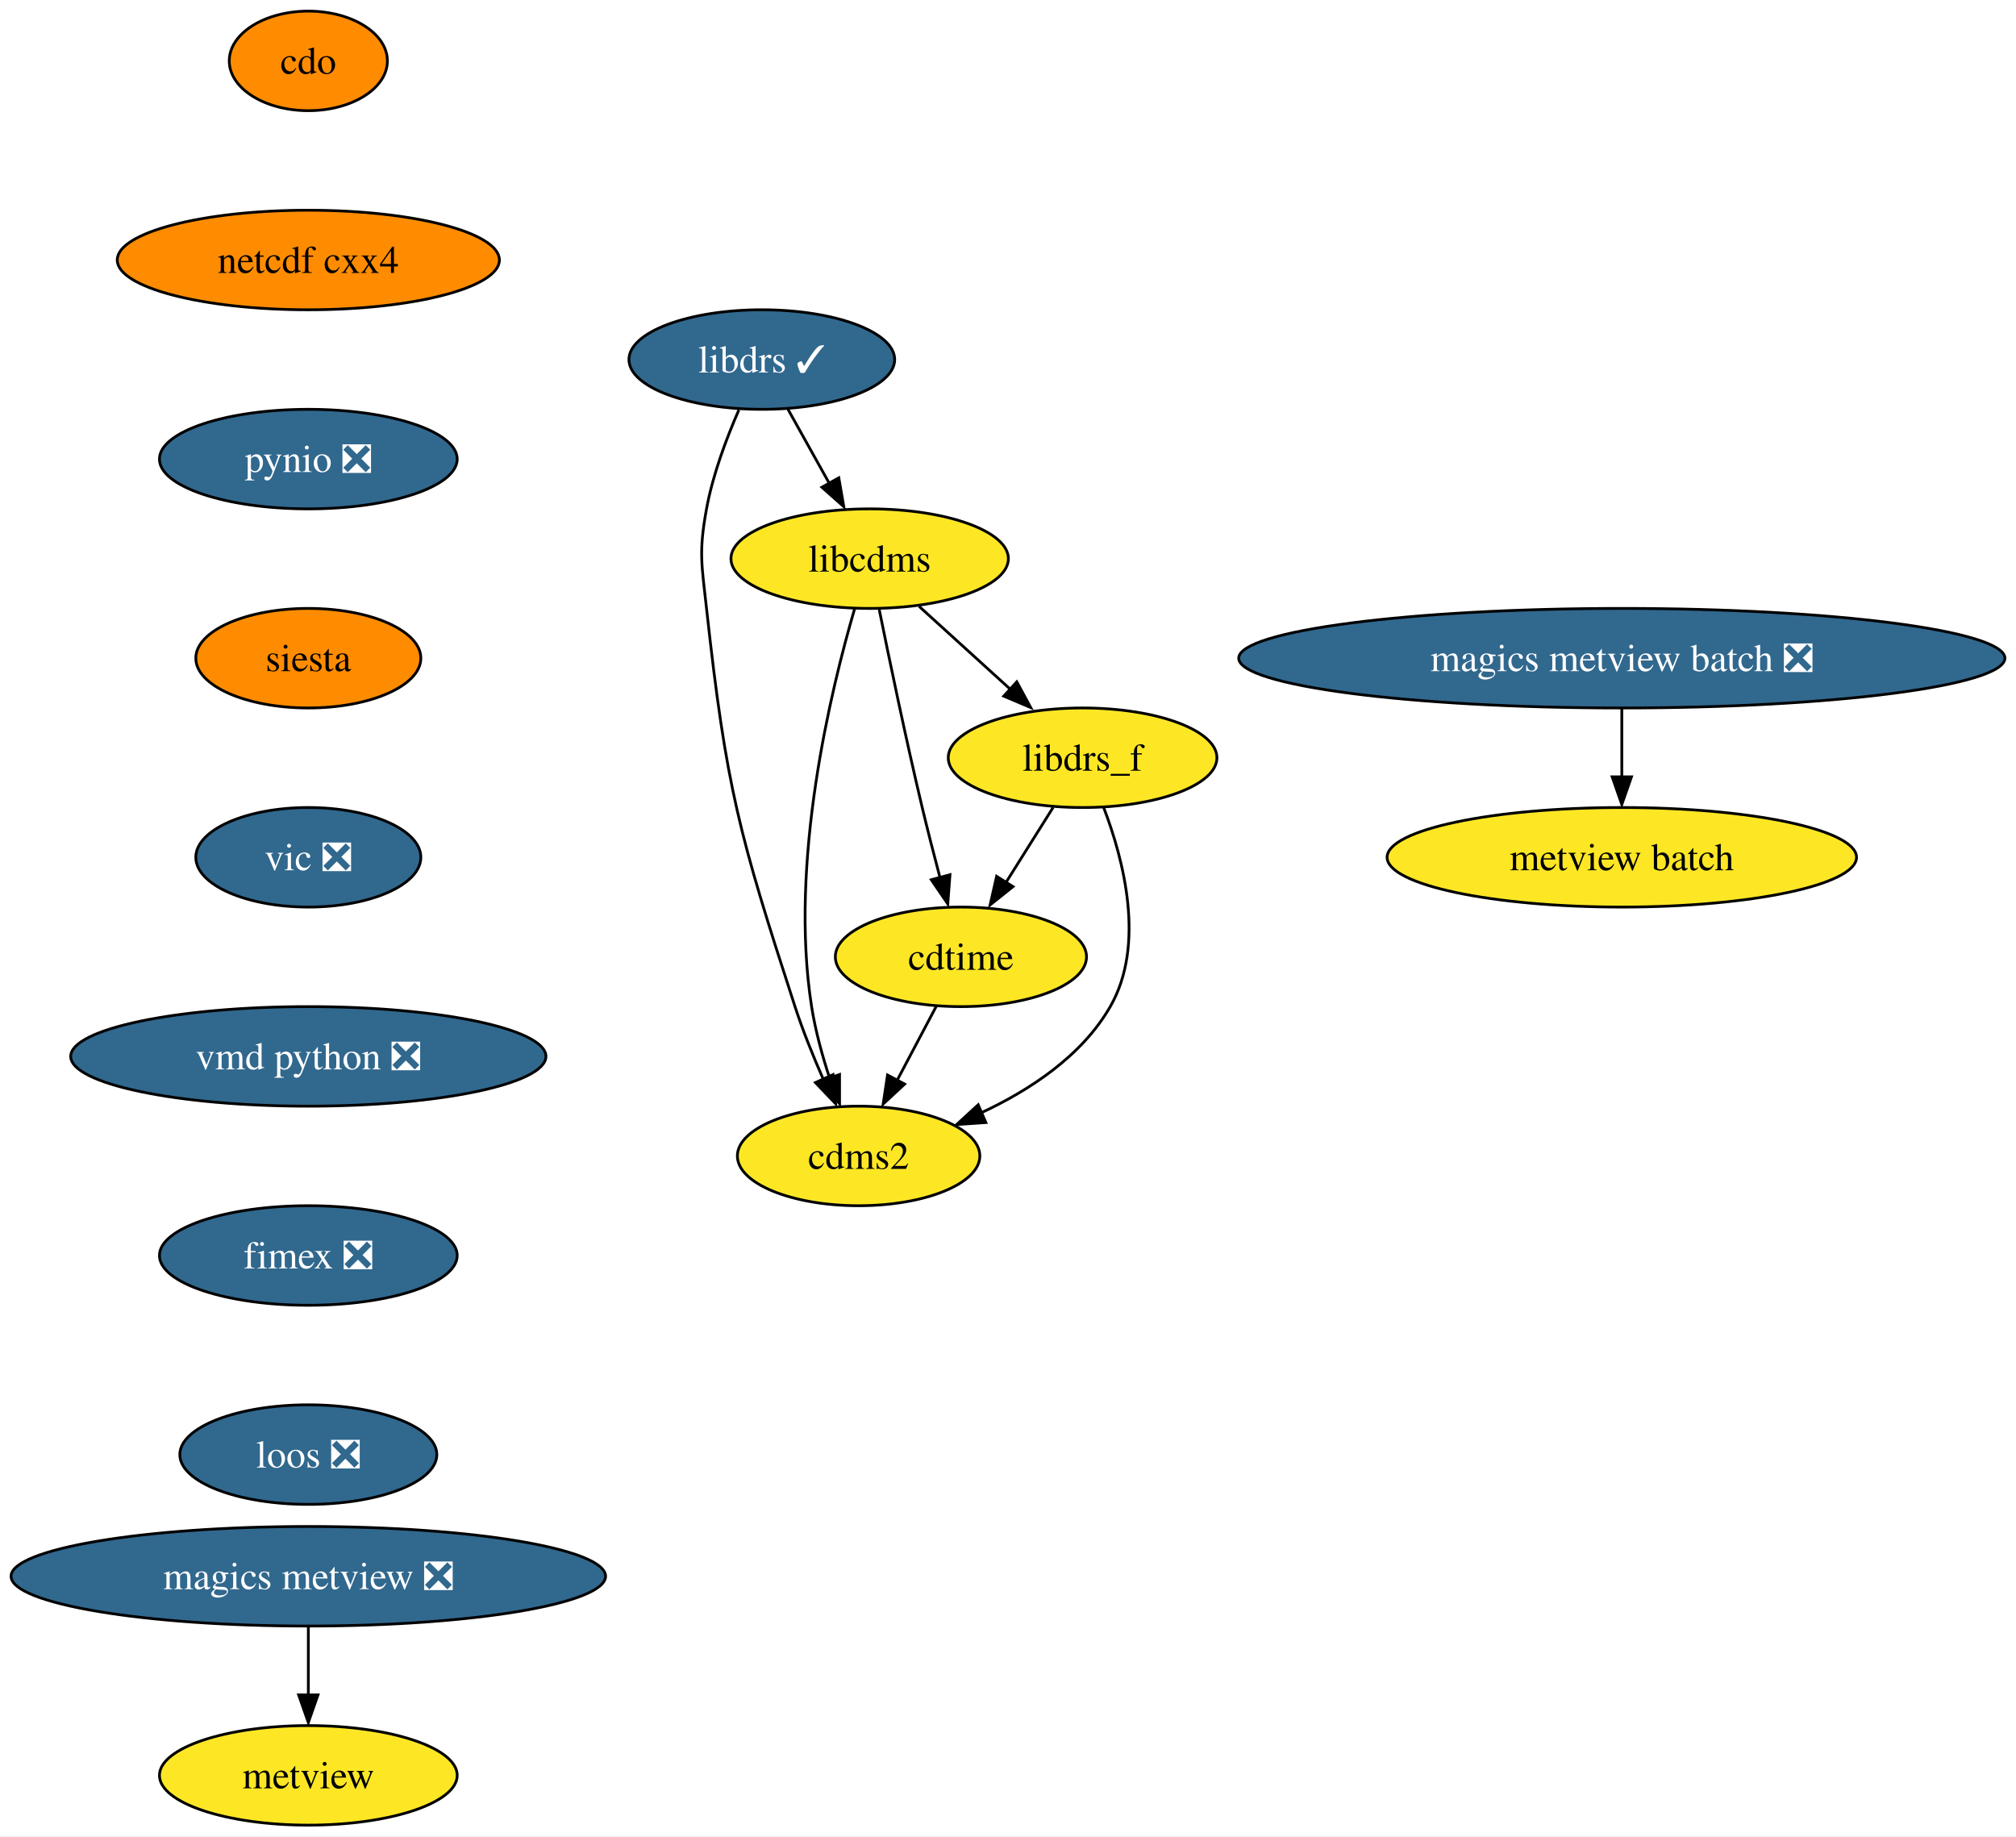
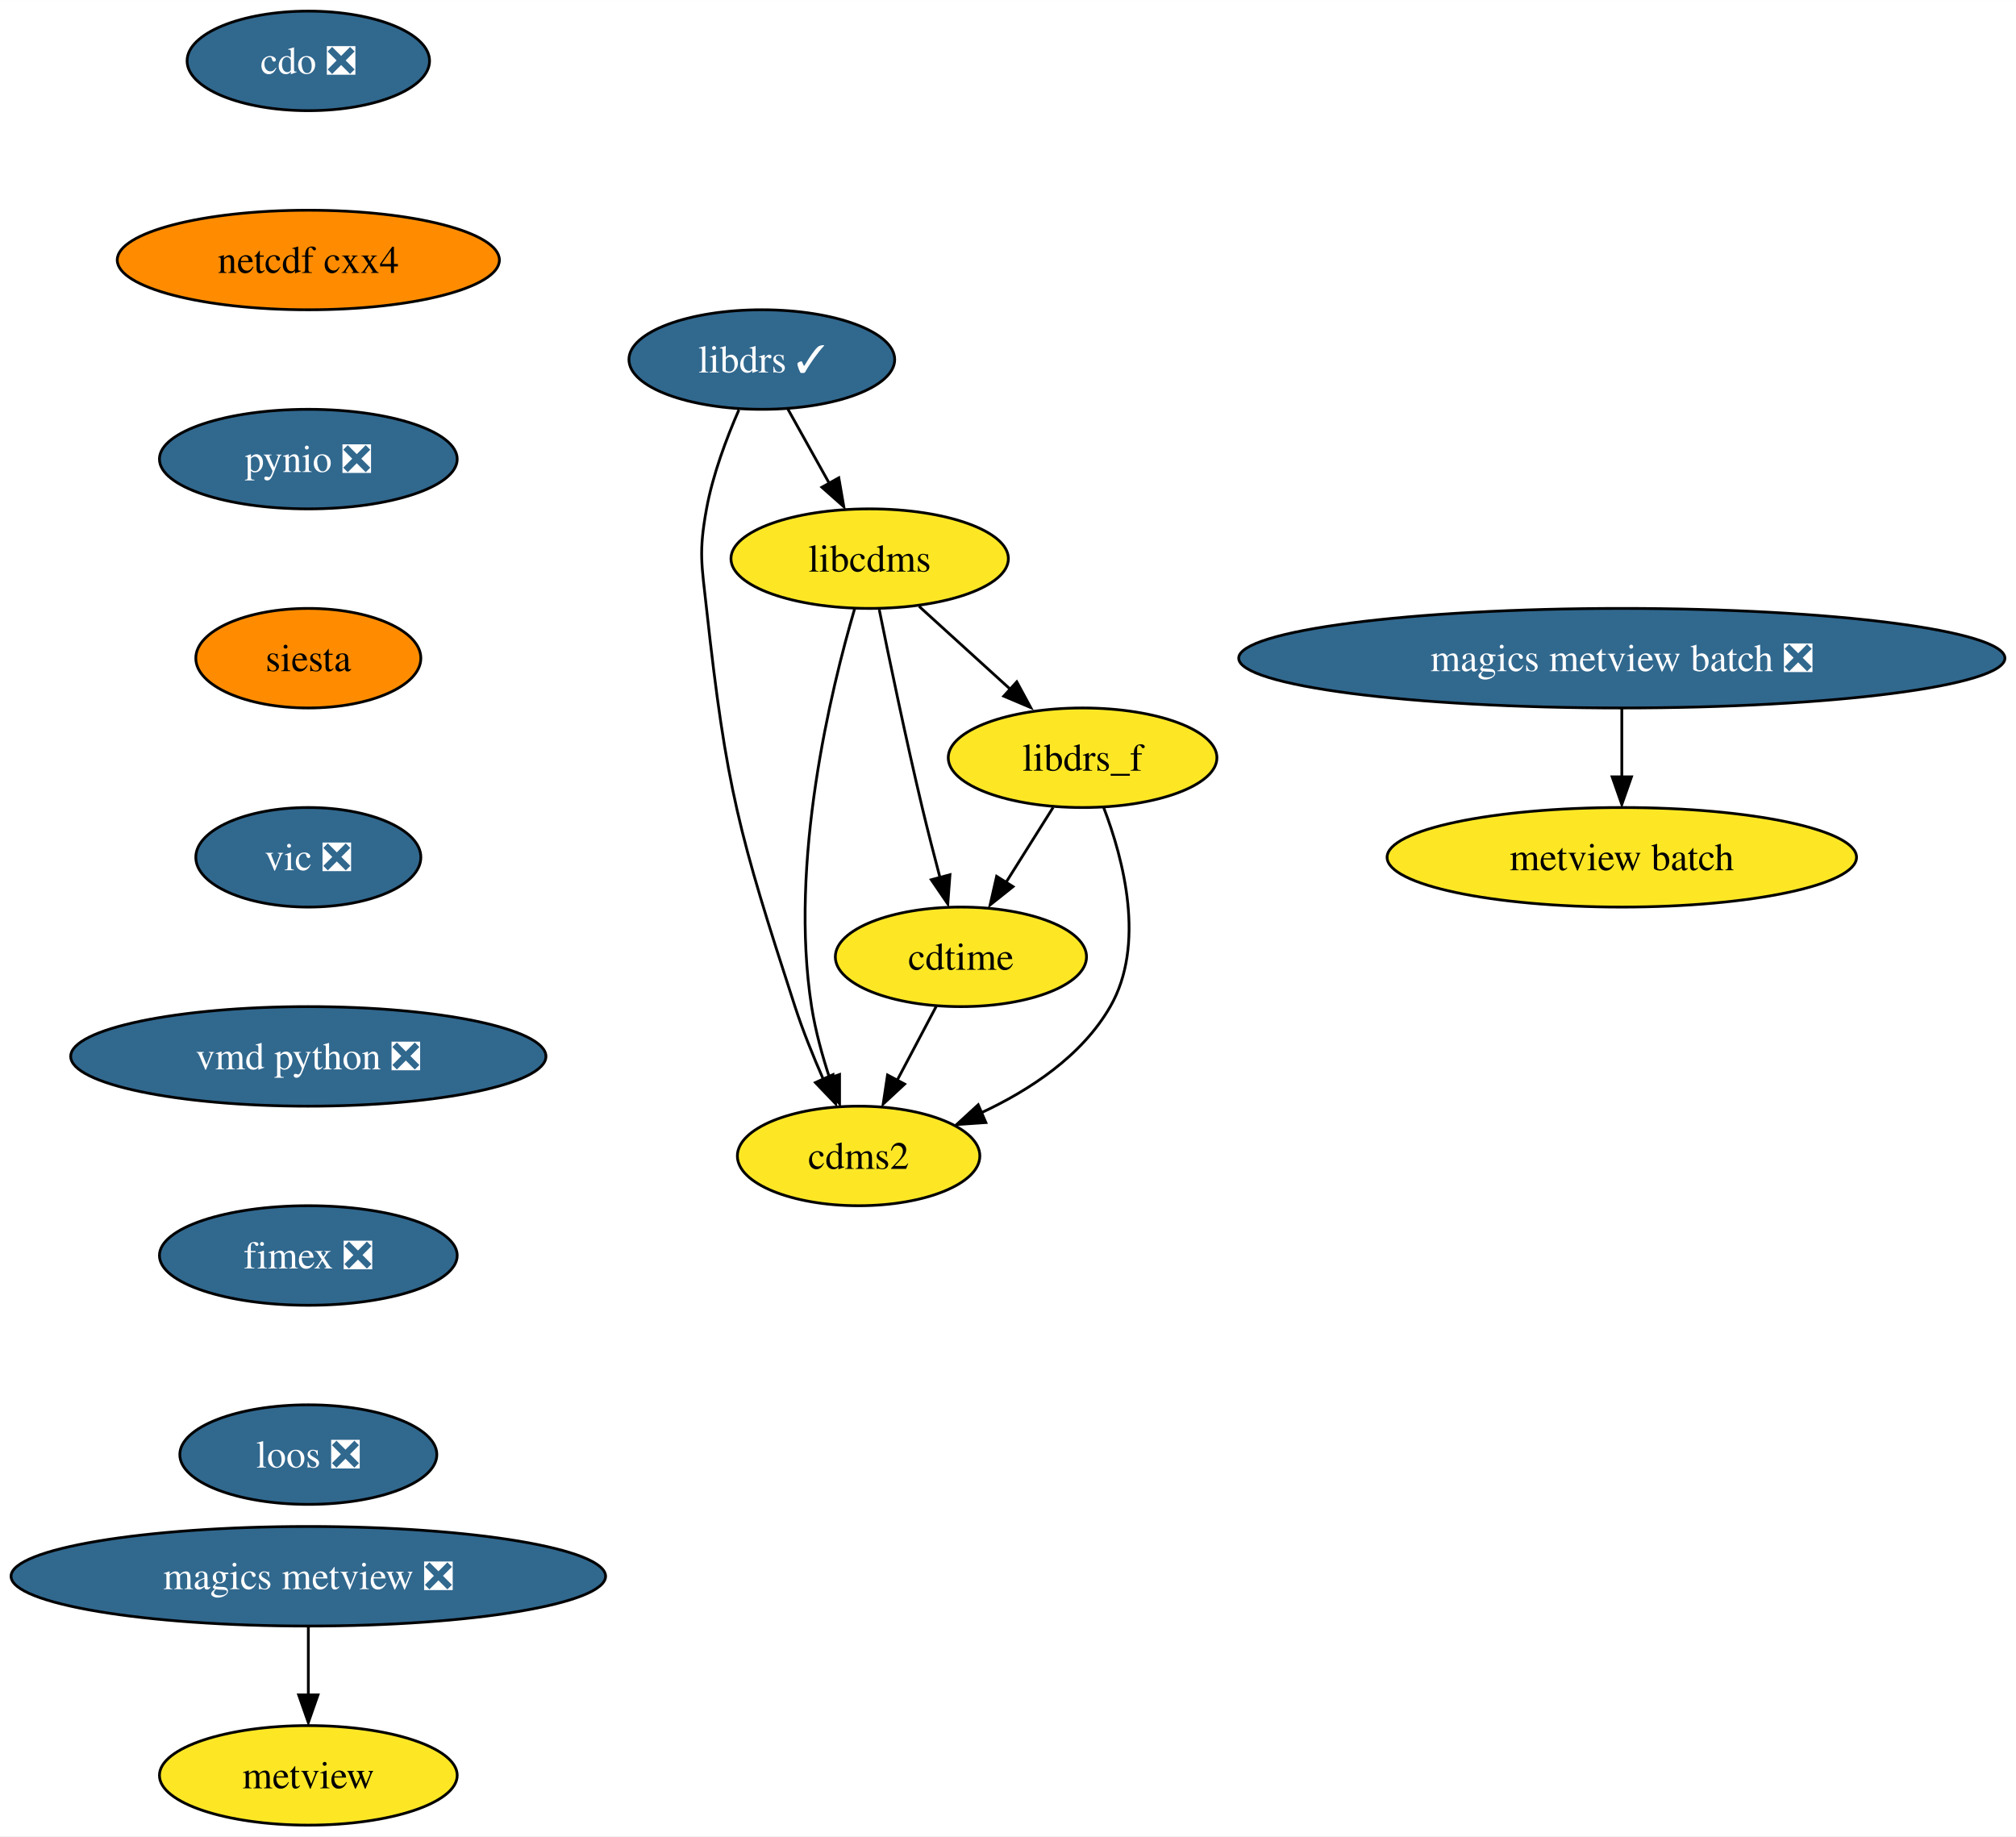
<svg xmlns="http://www.w3.org/2000/svg" xmlns:xlink="http://www.w3.org/1999/xlink" width="729pt" height="664pt" viewBox="0.00 0.00 729.05 664.00">
  <g id="graph0" class="graph" transform="scale(1 1) rotate(0) translate(4 660)">
    <polygon fill="white" stroke="none" points="-4,4 -4,-660 725.05,-660 725.05,4 -4,4" />
    <g id="node1" class="node">
      <g id="a_node1">
        <a xlink:href="https://github.com/conda-forge/cdms2-feedstock" xlink:title="cdms2">
          <ellipse fill="#fde725" stroke="black" cx="306.5" cy="-242" rx="43.84" ry="18" />
          <text text-anchor="middle" x="306.5" y="-237.32" font-family="Times,serif" font-size="14.00">cdms2</text>
        </a>
      </g>
    </g>
    <g id="node2" class="node">
      <g id="a_node2">
-         <a xlink:href="https://github.com/conda-forge/cdo-feedstock" xlink:title="cdo">
-           <ellipse fill="#ff8c00" stroke="black" cx="107.5" cy="-638" rx="28.59" ry="18" />
-           <text text-anchor="middle" x="107.5" y="-633.33" font-family="Times,serif" font-size="14.00">cdo</text>
+         <a xlink:href="https://github.com/conda-forge/cdo-feedstock/pull/136" xlink:title="cdo ❎">
+           <ellipse fill="#31688e" stroke="black" cx="107.5" cy="-638" rx="43.84" ry="18" />
+           <text text-anchor="middle" x="107.5" y="-633.33" font-family="Times,serif" font-size="14.00" fill="white">cdo ❎</text>
        </a>
      </g>
    </g>
    <g id="node3" class="node">
      <g id="a_node3">
        <a xlink:href="https://github.com/conda-forge/netcdf-cxx4-feedstock" xlink:title="netcdf cxx4">
          <ellipse fill="#ff8c00" stroke="black" cx="107.5" cy="-566" rx="69.1" ry="18" />
          <text text-anchor="middle" x="107.5" y="-561.33" font-family="Times,serif" font-size="14.00">netcdf cxx4</text>
        </a>
      </g>
    </g>
    <g id="node8" class="node">
      <g id="a_node8">
        <a xlink:href="https://github.com/conda-forge/pynio-feedstock/pull/129" xlink:title="pynio ❎">
          <ellipse fill="#31688e" stroke="black" cx="107.5" cy="-494" rx="53.84" ry="18" />
          <text text-anchor="middle" x="107.5" y="-489.32" font-family="Times,serif" font-size="14.00" fill="white">pynio ❎</text>
        </a>
      </g>
    </g>
    <g id="node4" class="node">
      <g id="a_node4">
        <a xlink:href="https://github.com/conda-forge/cdtime-feedstock" xlink:title="cdtime">
          <ellipse fill="#fde725" stroke="black" cx="343.5" cy="-314" rx="45.42" ry="18" />
          <text text-anchor="middle" x="343.5" y="-309.32" font-family="Times,serif" font-size="14.00">cdtime</text>
        </a>
      </g>
    </g>
    <g id="edge2" class="edge">
      <path fill="none" stroke="black" d="M334.55,-296.05C330.32,-288.06 325.18,-278.33 320.46,-269.4" />
      <polygon fill="black" stroke="black" points="323.14,-267.99 315.38,-260.79 316.96,-271.27 323.14,-267.99" />
    </g>
    <g id="node5" class="node">
      <g id="a_node5">
        <a xlink:href="https://github.com/conda-forge/libcdms-feedstock" xlink:title="libcdms">
          <ellipse fill="#fde725" stroke="black" cx="310.5" cy="-458" rx="50.16" ry="18" />
          <text text-anchor="middle" x="310.5" y="-453.32" font-family="Times,serif" font-size="14.00">libcdms</text>
        </a>
      </g>
    </g>
    <g id="edge3" class="edge">
      <path fill="none" stroke="black" d="M305.11,-440.04C296.48,-410.64 281.31,-348.36 289.5,-296 290.85,-287.37 293.37,-278.23 296.06,-270.01" />
      <polygon fill="black" stroke="black" points="299.61,-271.45 299.61,-260.86 293.01,-269.14 299.61,-271.45" />
    </g>
    <g id="edge4" class="edge">
      <path fill="none" stroke="black" d="M313.97,-439.55C317.61,-421.57 323.6,-392.74 329.5,-368 331.48,-359.73 333.78,-350.77 335.94,-342.62" />
      <polygon fill="black" stroke="black" points="339.54,-343.7 338.75,-333.13 332.78,-341.88 339.54,-343.7" />
    </g>
    <g id="node6" class="node">
      <g id="a_node6">
        <a xlink:href="https://github.com/conda-forge/libdrs_f-feedstock" xlink:title="libdrs_f">
          <ellipse fill="#fde725" stroke="black" cx="387.5" cy="-386" rx="48.58" ry="18" />
          <text text-anchor="middle" x="387.5" y="-381.32" font-family="Times,serif" font-size="14.00">libdrs_f</text>
        </a>
      </g>
    </g>
    <g id="edge5" class="edge">
      <path fill="none" stroke="black" d="M328.36,-440.76C338.27,-431.75 350.78,-420.39 361.73,-410.43" />
      <polygon fill="black" stroke="black" points="363.7,-413.46 368.74,-404.15 358.99,-408.28 363.7,-413.46" />
    </g>
    <g id="edge6" class="edge">
      <path fill="none" stroke="black" d="M395.11,-368.03C402.34,-349.16 410.37,-318.38 397.5,-296 387.28,-278.21 368.53,-265.84 350.7,-257.54" />
      <polygon fill="black" stroke="black" points="352.52,-254.08 341.95,-253.35 349.75,-260.51 352.52,-254.08" />
    </g>
    <g id="edge7" class="edge">
      <path fill="none" stroke="black" d="M376.85,-368.05C371.72,-359.89 365.45,-349.91 359.74,-340.82" />
      <polygon fill="black" stroke="black" points="362.34,-339.39 354.06,-332.79 356.41,-343.12 362.34,-339.39" />
    </g>
    <g id="node7" class="node">
      <g id="a_node7">
        <a xlink:href="https://github.com/conda-forge/libdrs-feedstock/pull/45" xlink:title="libdrs ✓">
          <ellipse fill="#31688e" stroke="black" cx="271.5" cy="-530" rx="48.05" ry="18" />
          <text text-anchor="middle" x="271.5" y="-525.33" font-family="Times,serif" font-size="14.00" fill="white">libdrs ✓</text>
        </a>
      </g>
    </g>
    <g id="edge8" class="edge">
      <path fill="none" stroke="black" d="M263.2,-511.79C258.76,-501.63 253.76,-488.38 251.5,-476 248.63,-460.26 249.76,-455.9 251.5,-440 258.66,-374.83 263.25,-358.35 283.5,-296 286.34,-287.28 290.08,-278.03 293.72,-269.74" />
      <polygon fill="black" stroke="black" points="297.25,-271.42 298.2,-260.87 290.88,-268.53 297.25,-271.42" />
    </g>
    <g id="edge9" class="edge">
      <path fill="none" stroke="black" d="M280.94,-512.05C285.45,-503.97 290.94,-494.12 295.96,-485.11" />
      <polygon fill="black" stroke="black" points="299.34,-487.23 301.15,-476.79 293.22,-483.82 299.34,-487.23" />
    </g>
    <g id="node9" class="node">
      <g id="a_node9">
        <a xlink:href="https://github.com/conda-forge/siesta-feedstock" xlink:title="siesta">
          <ellipse fill="#ff8c00" stroke="black" cx="107.5" cy="-422" rx="40.69" ry="18" />
          <text text-anchor="middle" x="107.5" y="-417.32" font-family="Times,serif" font-size="14.00">siesta</text>
        </a>
      </g>
    </g>
    <g id="node10" class="node">
      <g id="a_node10">
        <a xlink:href="https://github.com/conda-forge/vic-feedstock/pull/21" xlink:title="vic ❎">
          <ellipse fill="#31688e" stroke="black" cx="107.5" cy="-350" rx="40.69" ry="18" />
          <text text-anchor="middle" x="107.5" y="-345.32" font-family="Times,serif" font-size="14.00" fill="white">vic ❎</text>
        </a>
      </g>
    </g>
    <g id="node11" class="node">
      <g id="a_node11">
        <a xlink:href="https://github.com/conda-forge/vmd-python-feedstock/pull/30" xlink:title="vmd python ❎">
          <ellipse fill="#31688e" stroke="black" cx="107.5" cy="-278" rx="85.93" ry="18" />
          <text text-anchor="middle" x="107.5" y="-273.32" font-family="Times,serif" font-size="14.00" fill="white">vmd python ❎</text>
        </a>
      </g>
    </g>
    <g id="node12" class="node">
      <g id="a_node12">
        <a xlink:href="https://github.com/conda-forge/fimex-feedstock/pull/54" xlink:title="fimex ❎">
          <ellipse fill="#31688e" stroke="black" cx="107.5" cy="-206" rx="53.84" ry="18" />
          <text text-anchor="middle" x="107.5" y="-201.33" font-family="Times,serif" font-size="14.00" fill="white">fimex ❎</text>
        </a>
      </g>
    </g>
    <g id="node17" class="node">
      <g id="a_node17">
        <a xlink:href="https://github.com/conda-forge/loos-feedstock/pull/10" xlink:title="loos ❎">
          <ellipse fill="#31688e" stroke="black" cx="107.5" cy="-134" rx="46.47" ry="18" />
          <text text-anchor="middle" x="107.5" y="-129.32" font-family="Times,serif" font-size="14.00" fill="white">loos ❎</text>
        </a>
      </g>
    </g>
    <g id="node13" class="node">
      <g id="a_node13">
        <a xlink:href="https://github.com/conda-forge/metview-feedstock" xlink:title="metview">
          <ellipse fill="#fde725" stroke="black" cx="107.5" cy="-18" rx="53.84" ry="18" />
          <text text-anchor="middle" x="107.5" y="-13.32" font-family="Times,serif" font-size="14.00">metview</text>
        </a>
      </g>
    </g>
    <g id="node14" class="node">
      <g id="a_node14">
        <a xlink:href="https://github.com/conda-forge/magics-metview-feedstock/pull/63" xlink:title="magics metview ❎">
          <ellipse fill="#31688e" stroke="black" cx="107.5" cy="-90" rx="107.5" ry="18" />
          <text text-anchor="middle" x="107.5" y="-85.33" font-family="Times,serif" font-size="14.00" fill="white">magics metview ❎</text>
        </a>
      </g>
    </g>
    <g id="edge15" class="edge">
      <path fill="none" stroke="black" d="M107.5,-71.7C107.5,-64.24 107.5,-55.32 107.5,-46.97" />
      <polygon fill="black" stroke="black" points="111,-47.1 107.5,-37.1 104,-47.1 111,-47.1" />
    </g>
    <g id="node15" class="node">
      <g id="a_node15">
        <a xlink:href="https://github.com/conda-forge/magics-metview-batch-feedstock/pull/54" xlink:title="magics metview batch ❎">
          <ellipse fill="#31688e" stroke="black" cx="582.5" cy="-422" rx="138.54" ry="18" />
          <text text-anchor="middle" x="582.5" y="-417.32" font-family="Times,serif" font-size="14.00" fill="white">magics metview batch ❎</text>
        </a>
      </g>
    </g>
    <g id="node16" class="node">
      <g id="a_node16">
        <a xlink:href="https://github.com/conda-forge/metview-batch-feedstock" xlink:title="metview batch">
          <ellipse fill="#fde725" stroke="black" cx="582.5" cy="-350" rx="84.88" ry="18" />
          <text text-anchor="middle" x="582.5" y="-345.32" font-family="Times,serif" font-size="14.00">metview batch</text>
        </a>
      </g>
    </g>
    <g id="edge16" class="edge">
      <path fill="none" stroke="black" d="M582.5,-403.7C582.5,-396.24 582.5,-387.32 582.5,-378.97" />
      <polygon fill="black" stroke="black" points="586,-379.1 582.5,-369.1 579,-379.1 586,-379.1" />
    </g>
  </g>
</svg>
